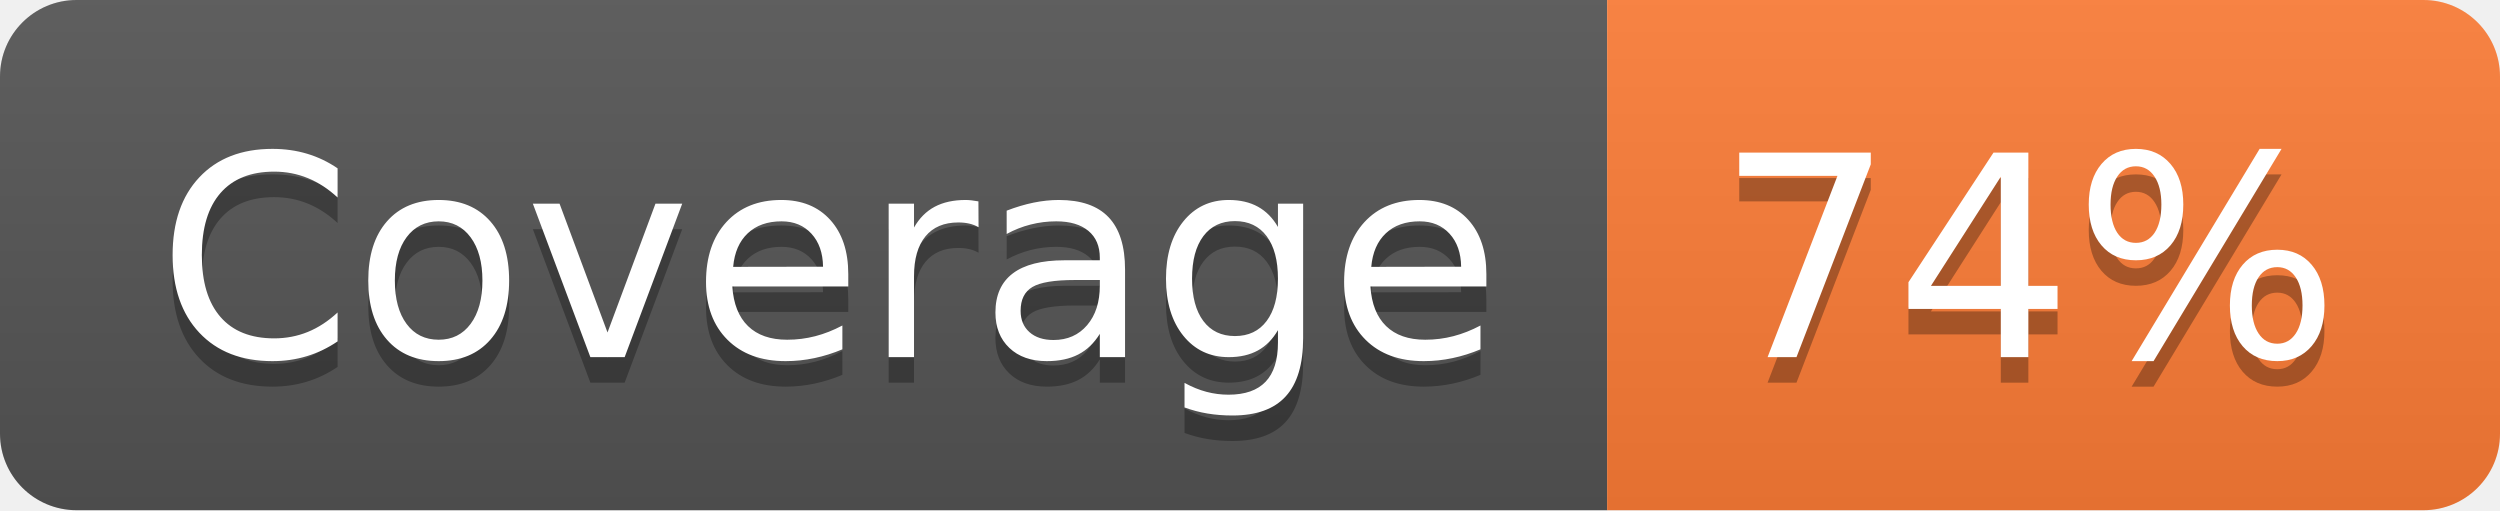
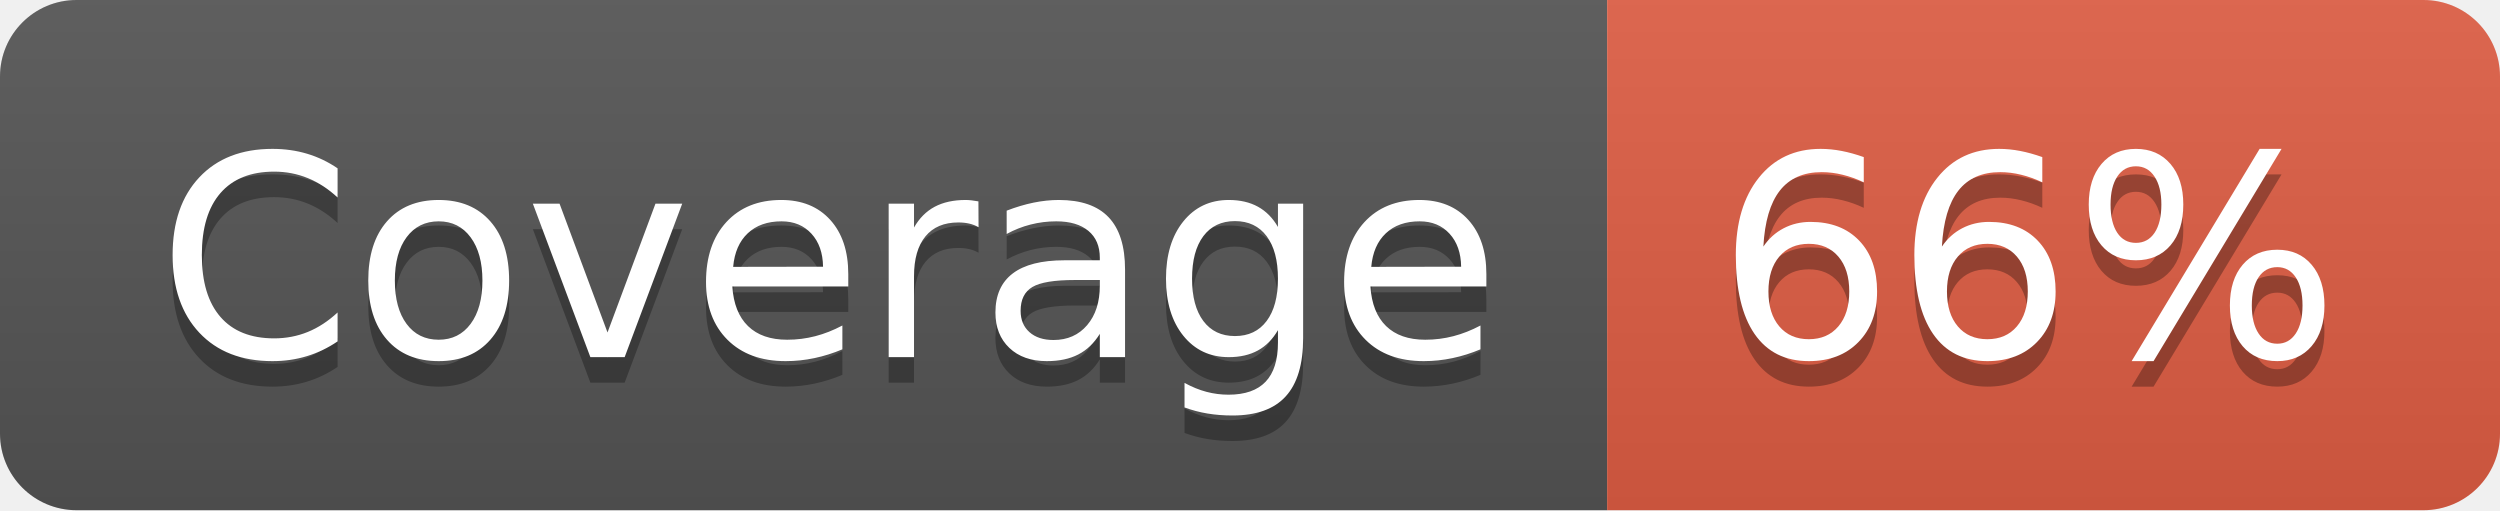
- <svg xmlns="http://www.w3.org/2000/svg" width="98" height="20" role="img" aria-label="Coverage: 74%">
+ <svg xmlns="http://www.w3.org/2000/svg" width="98" height="20" role="img" aria-label="Coverage: 66%">
  <linearGradient id="s" x2="0" y2="100%">
    <stop offset="0" stop-color="#bbb" stop-opacity=".1" />
    <stop offset="1" stop-opacity=".1" />
  </linearGradient>
  <clipPath id="r">
    <rect width="98" height="20" rx="3" fill="#fff" />
  </clipPath>
  <g clip-path="url(#r)">
    <rect width="63" height="20" fill="#555" />
-     <rect x="63" width="35" height="20" fill="#fe7d37" />
+     <rect x="63" width="35" height="20" fill="#e05d44" />
    <rect width="98" height="20" fill="url(#s)" />
  </g>
  <g fill="#fff" text-anchor="middle" font-family="Verdana,Geneva,DejaVu Sans,sans-serif" text-rendering="geometricPrecision" font-size="110">
    <text aria-hidden="true" x="325" y="150" fill="#010101" fill-opacity=".3" transform="scale(.1)" textLength="530">Coverage</text>
    <text x="325" y="140" transform="scale(.1)" fill="#fff" textLength="530">Coverage</text>
-     <text aria-hidden="true" x="795" y="150" fill="#010101" fill-opacity=".3" transform="scale(.1)" textLength="250">74%</text>
-     <text x="795" y="140" transform="scale(.1)" fill="#fff" textLength="250">74%</text>
+     <text aria-hidden="true" x="795" y="150" fill="#010101" fill-opacity=".3" transform="scale(.1)" textLength="250">66%</text>
+     <text x="795" y="140" transform="scale(.1)" fill="#fff" textLength="250">66%</text>
  </g>
</svg>
